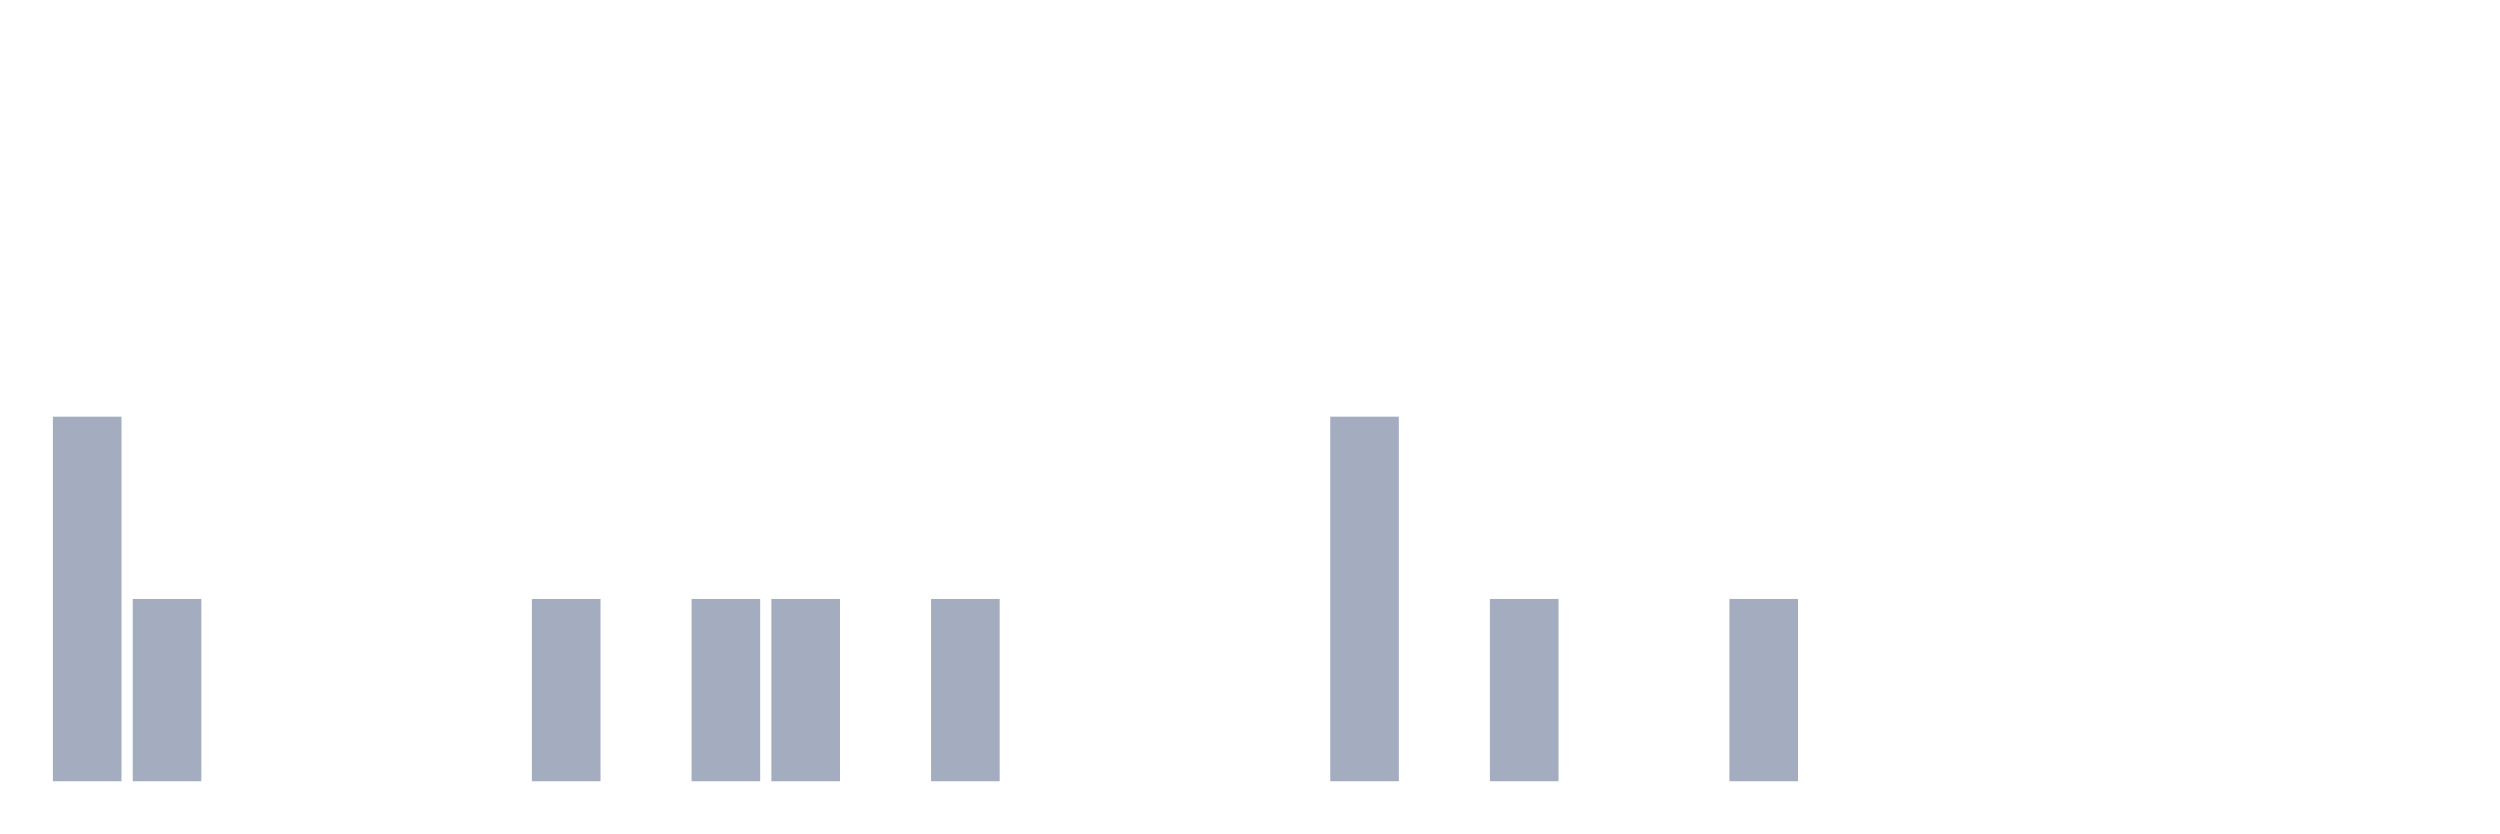
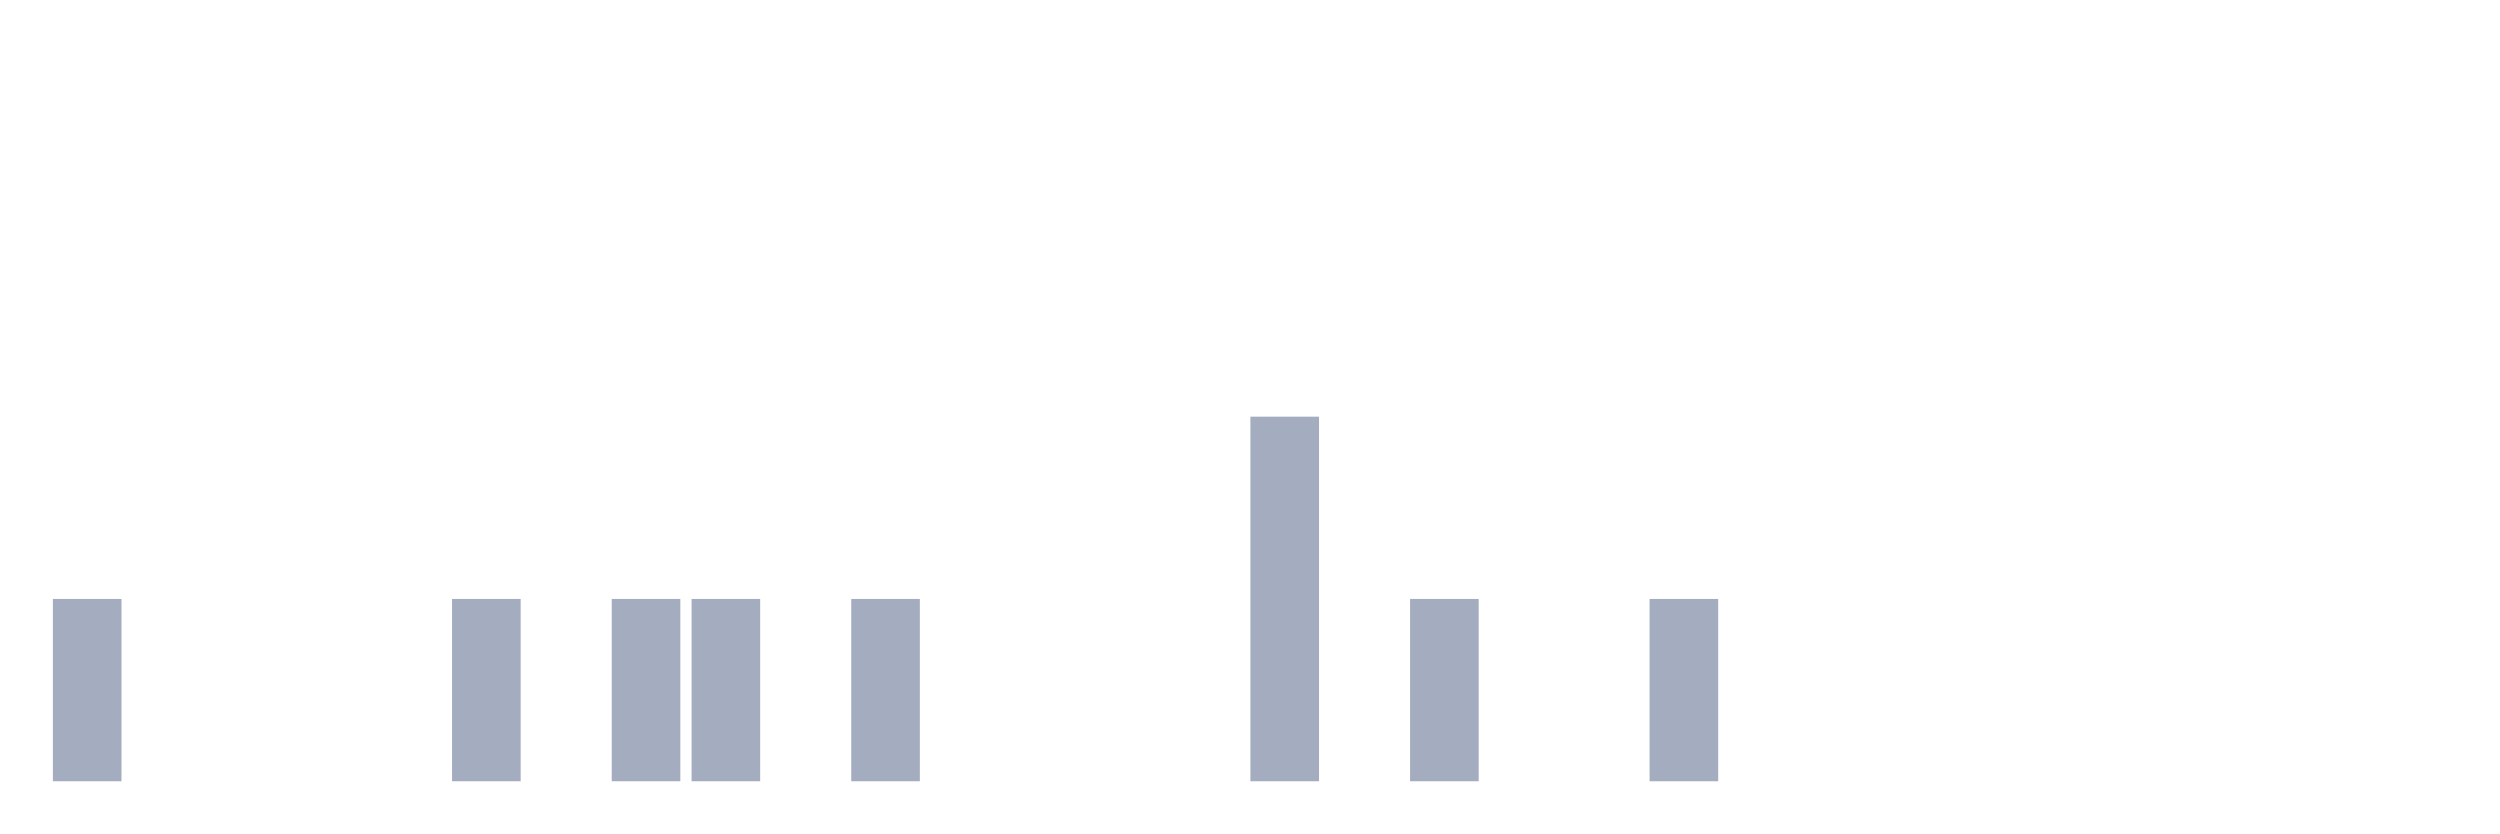
<svg xmlns="http://www.w3.org/2000/svg" viewBox="0 0 480 160">
  <g transform="translate(10,10)">
-     <rect class="bar" x="0.153" width="13.175" y="70" height="70" fill="rgb(164,173,192)" />
-     <rect class="bar" x="15.482" width="13.175" y="105" height="35" fill="rgb(164,173,192)" />
+     <rect class="bar" x="0.153" width="13.175" y="105" height="35" fill="rgb(164,173,192)" />
+     <rect class="bar" x="15.482" width="13.175" y="140" height="0" fill="rgb(164,173,192)" />
    <rect class="bar" x="30.81" width="13.175" y="140" height="0" fill="rgb(164,173,192)" />
    <rect class="bar" x="46.138" width="13.175" y="140" height="0" fill="rgb(164,173,192)" />
    <rect class="bar" x="61.466" width="13.175" y="140" height="0" fill="rgb(164,173,192)" />
-     <rect class="bar" x="76.794" width="13.175" y="140" height="0" fill="rgb(164,173,192)" />
-     <rect class="bar" x="92.123" width="13.175" y="105" height="35" fill="rgb(164,173,192)" />
-     <rect class="bar" x="107.451" width="13.175" y="140" height="0" fill="rgb(164,173,192)" />
+     <rect class="bar" x="76.794" width="13.175" y="105" height="35" fill="rgb(164,173,192)" />
+     <rect class="bar" x="92.123" width="13.175" y="140" height="0" fill="rgb(164,173,192)" />
+     <rect class="bar" x="107.451" width="13.175" y="105" height="35" fill="rgb(164,173,192)" />
    <rect class="bar" x="122.779" width="13.175" y="105" height="35" fill="rgb(164,173,192)" />
-     <rect class="bar" x="138.107" width="13.175" y="105" height="35" fill="rgb(164,173,192)" />
-     <rect class="bar" x="153.436" width="13.175" y="140" height="0" fill="rgb(164,173,192)" />
-     <rect class="bar" x="168.764" width="13.175" y="105" height="35" fill="rgb(164,173,192)" />
+     <rect class="bar" x="138.107" width="13.175" y="140" height="0" fill="rgb(164,173,192)" />
+     <rect class="bar" x="153.436" width="13.175" y="105" height="35" fill="rgb(164,173,192)" />
+     <rect class="bar" x="168.764" width="13.175" y="140" height="0" fill="rgb(164,173,192)" />
    <rect class="bar" x="184.092" width="13.175" y="140" height="0" fill="rgb(164,173,192)" />
    <rect class="bar" x="199.42" width="13.175" y="140" height="0" fill="rgb(164,173,192)" />
    <rect class="bar" x="214.748" width="13.175" y="140" height="0" fill="rgb(164,173,192)" />
-     <rect class="bar" x="230.077" width="13.175" y="140" height="0" fill="rgb(164,173,192)" />
-     <rect class="bar" x="245.405" width="13.175" y="70" height="70" fill="rgb(164,173,192)" />
-     <rect class="bar" x="260.733" width="13.175" y="140" height="0" fill="rgb(164,173,192)" />
-     <rect class="bar" x="276.061" width="13.175" y="105" height="35" fill="rgb(164,173,192)" />
+     <rect class="bar" x="230.077" width="13.175" y="70" height="70" fill="rgb(164,173,192)" />
+     <rect class="bar" x="245.405" width="13.175" y="140" height="0" fill="rgb(164,173,192)" />
+     <rect class="bar" x="260.733" width="13.175" y="105" height="35" fill="rgb(164,173,192)" />
+     <rect class="bar" x="276.061" width="13.175" y="140" height="0" fill="rgb(164,173,192)" />
    <rect class="bar" x="291.39" width="13.175" y="140" height="0" fill="rgb(164,173,192)" />
-     <rect class="bar" x="306.718" width="13.175" y="140" height="0" fill="rgb(164,173,192)" />
-     <rect class="bar" x="322.046" width="13.175" y="105" height="35" fill="rgb(164,173,192)" />
+     <rect class="bar" x="306.718" width="13.175" y="105" height="35" fill="rgb(164,173,192)" />
+     <rect class="bar" x="322.046" width="13.175" y="140" height="0" fill="rgb(164,173,192)" />
    <rect class="bar" x="337.374" width="13.175" y="140" height="0" fill="rgb(164,173,192)" />
    <rect class="bar" x="352.702" width="13.175" y="140" height="0" fill="rgb(164,173,192)" />
    <rect class="bar" x="368.031" width="13.175" y="140" height="0" fill="rgb(164,173,192)" />
    <rect class="bar" x="383.359" width="13.175" y="140" height="0" fill="rgb(164,173,192)" />
    <rect class="bar" x="398.687" width="13.175" y="140" height="0" fill="rgb(164,173,192)" />
    <rect class="bar" x="414.015" width="13.175" y="140" height="0" fill="rgb(164,173,192)" />
    <rect class="bar" x="429.344" width="13.175" y="140" height="0" fill="rgb(164,173,192)" />
    <rect class="bar" x="444.672" width="13.175" y="140" height="0" fill="rgb(164,173,192)" />
  </g>
</svg>
